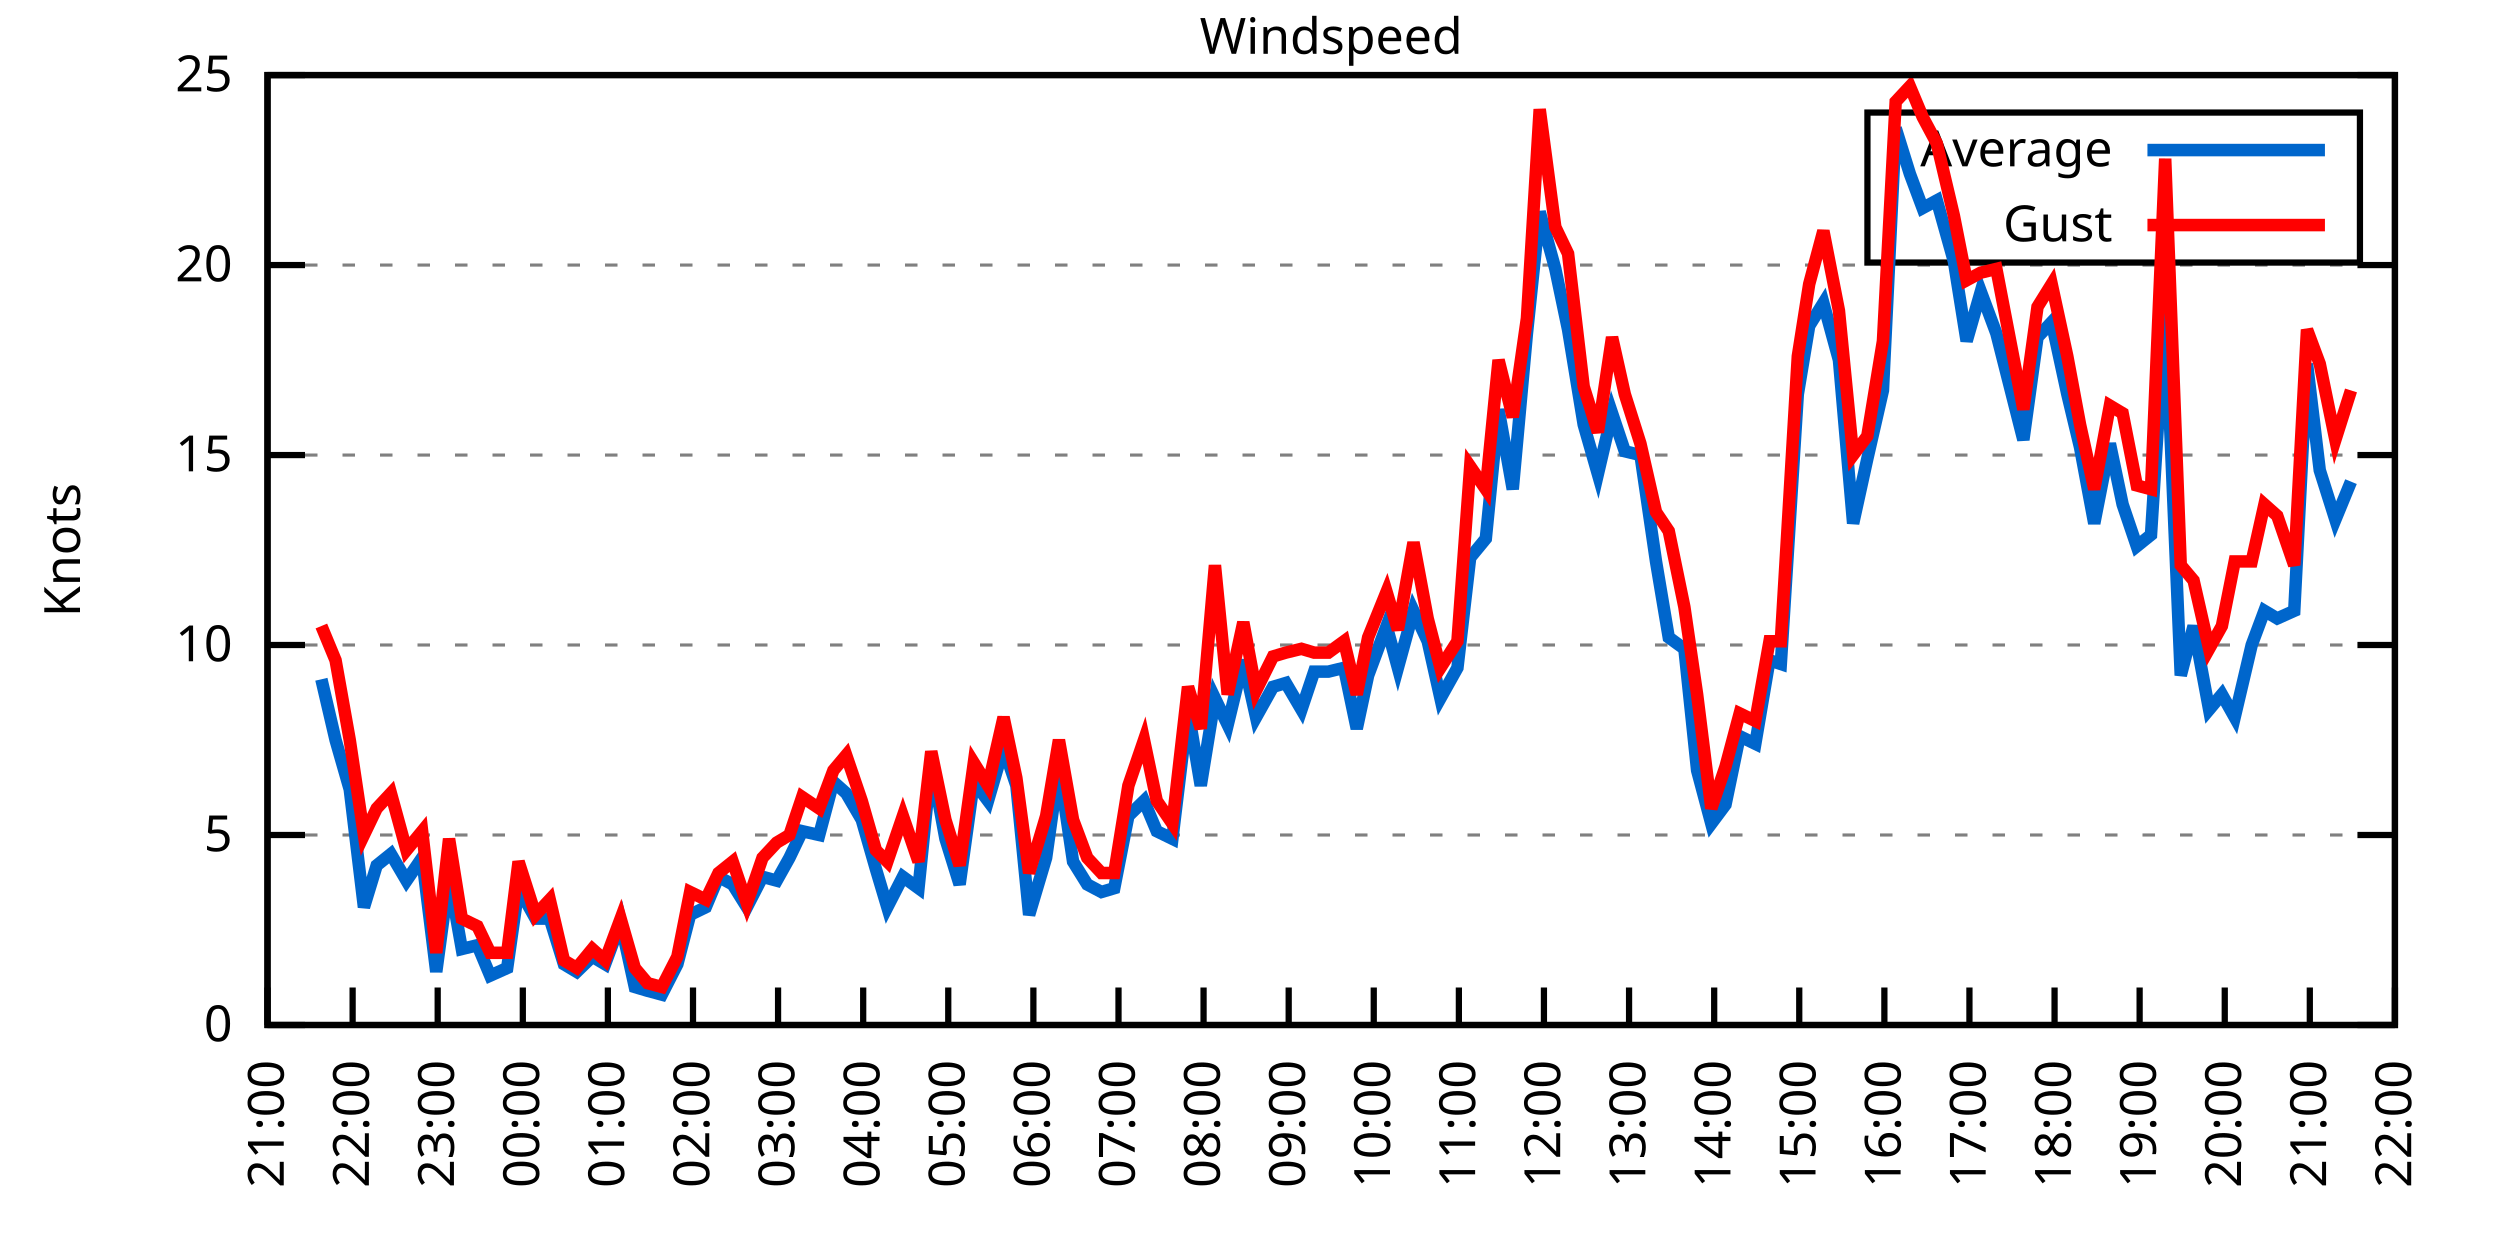
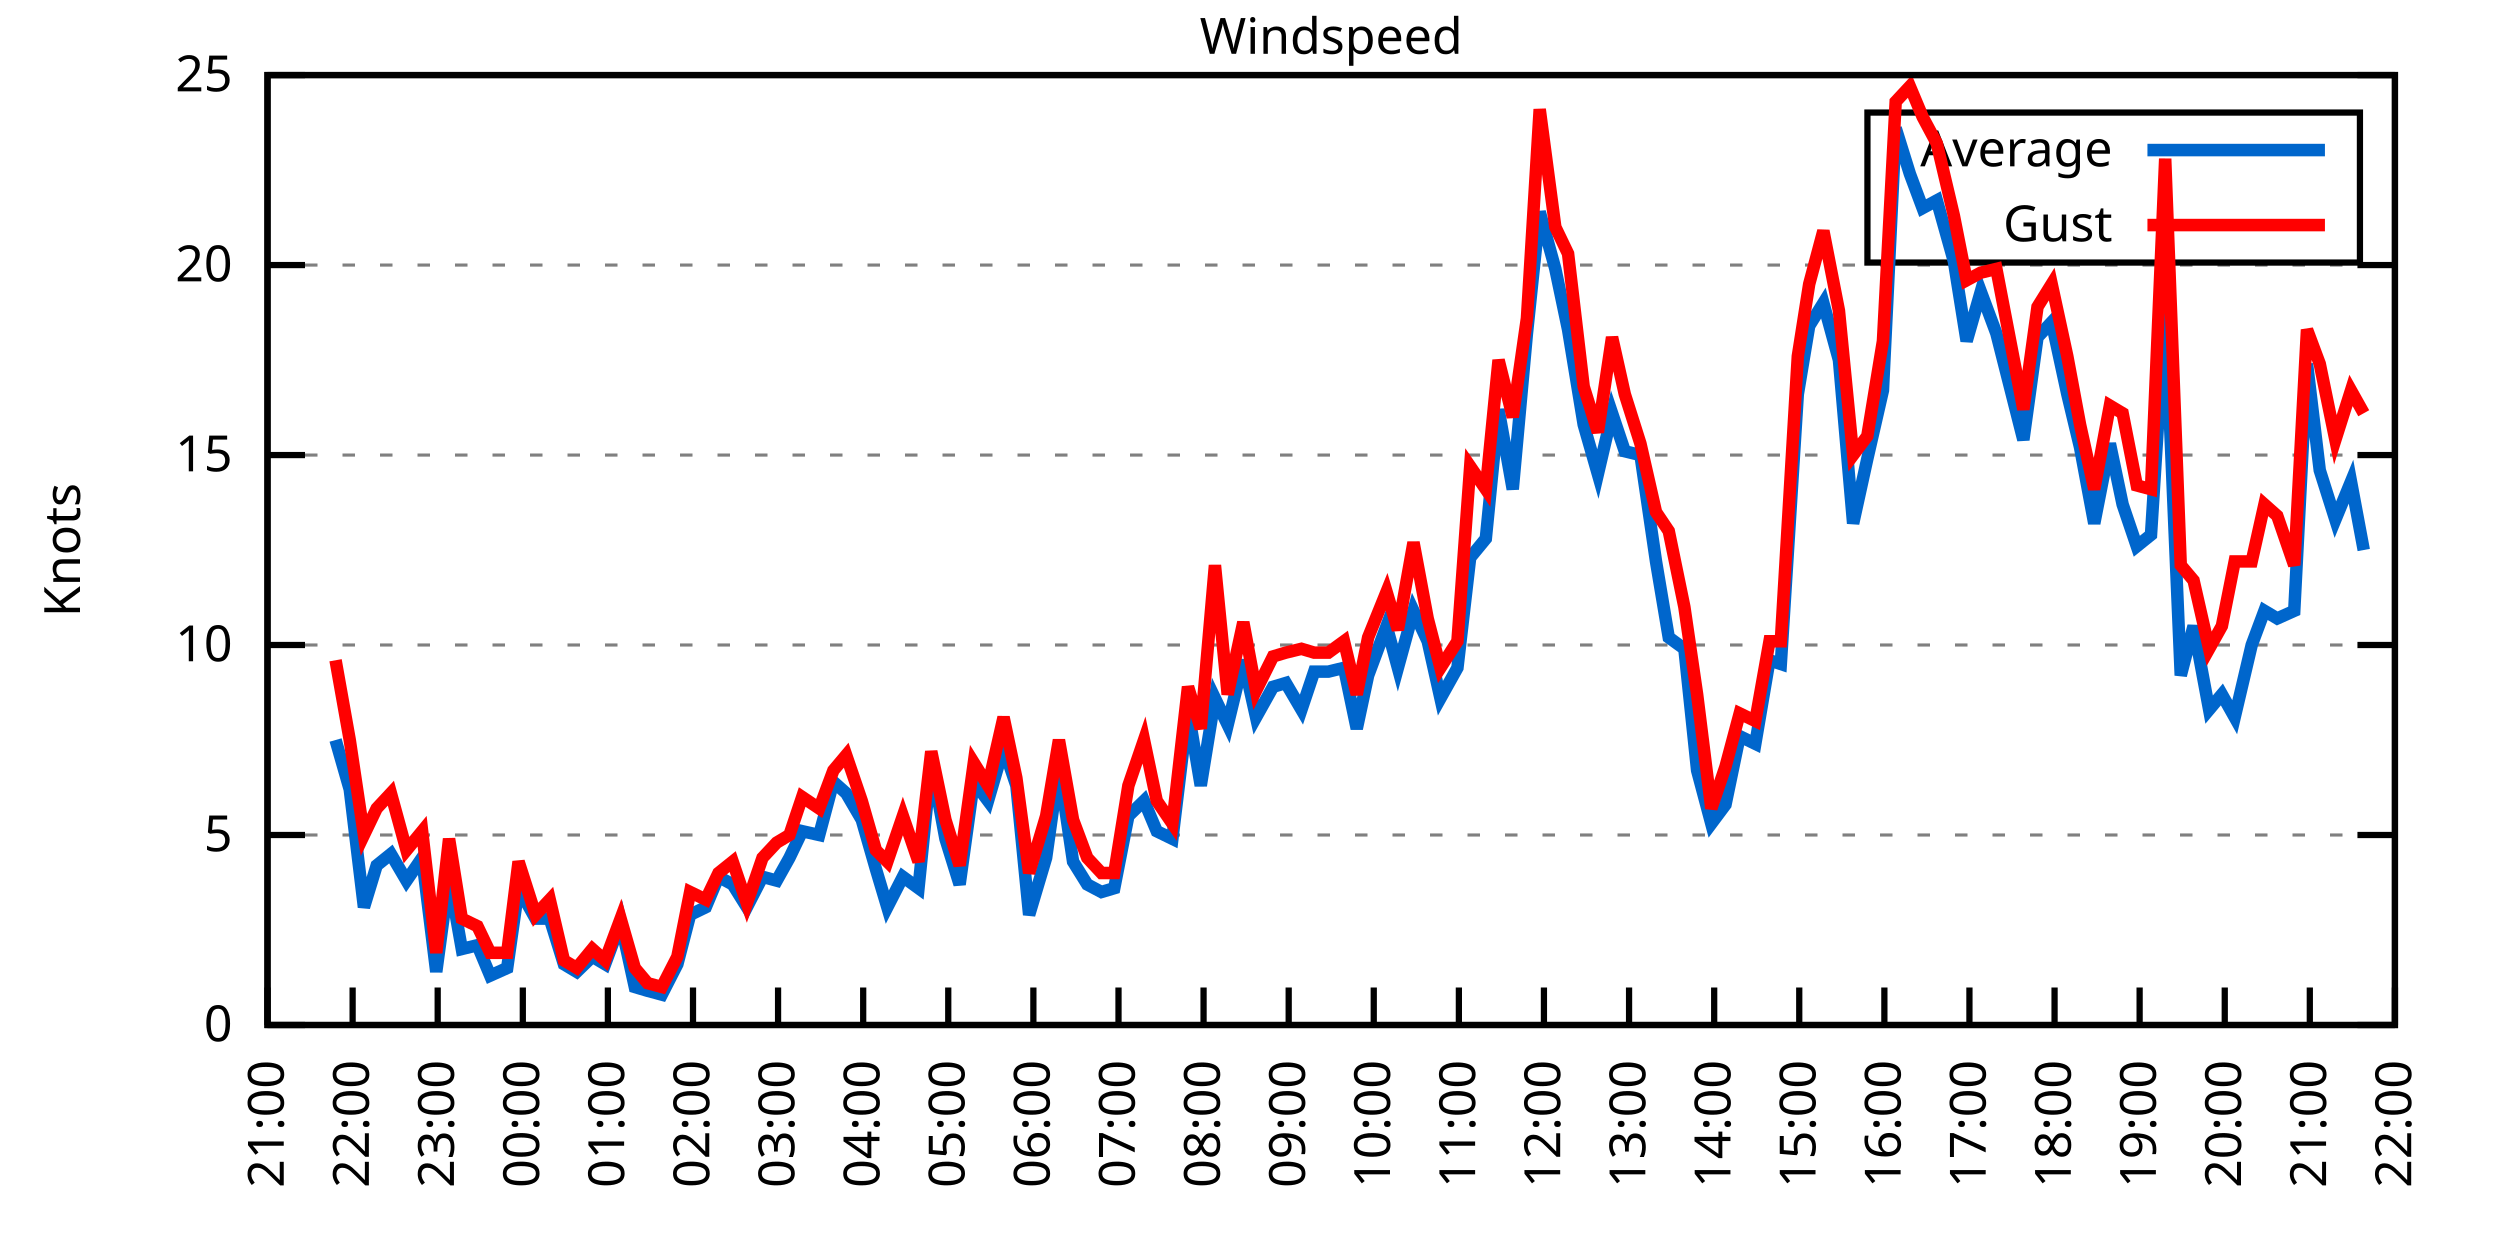
<svg xmlns="http://www.w3.org/2000/svg" xmlns:xlink="http://www.w3.org/1999/xlink" width="400" height="200" viewBox="0 0 400 200">
  <g id="gnuplot_canvas">
    <rect x="0" y="0" width="400" height="200" fill="none" />
    <defs>
      <circle id="gpDot" r="0.5" stroke-width="0.5" stroke="currentColor" />
      <path id="gpPt0" stroke-width="0.333" stroke="currentColor" d="M-1,0 h2 M0,-1 v2" />
      <path id="gpPt1" stroke-width="0.333" stroke="currentColor" d="M-1,-1 L1,1 M1,-1 L-1,1" />
      <path id="gpPt2" stroke-width="0.333" stroke="currentColor" d="M-1,0 L1,0 M0,-1 L0,1 M-1,-1 L1,1 M-1,1 L1,-1" />
      <rect id="gpPt3" stroke-width="0.333" stroke="currentColor" x="-1" y="-1" width="2" height="2" />
      <rect id="gpPt4" stroke-width="0.333" stroke="currentColor" fill="currentColor" x="-1" y="-1" width="2" height="2" />
      <circle id="gpPt5" stroke-width="0.333" stroke="currentColor" cx="0" cy="0" r="1" />
      <use xlink:href="#gpPt5" id="gpPt6" fill="currentColor" stroke="none" />
      <path id="gpPt7" stroke-width="0.333" stroke="currentColor" d="M0,-1.33 L-1.33,0.67 L1.33,0.67 z" />
      <use xlink:href="#gpPt7" id="gpPt8" fill="currentColor" stroke="none" />
      <use xlink:href="#gpPt7" id="gpPt9" stroke="currentColor" transform="rotate(180)" />
      <use xlink:href="#gpPt9" id="gpPt10" fill="currentColor" stroke="none" />
      <use xlink:href="#gpPt3" id="gpPt11" stroke="currentColor" transform="rotate(45)" />
      <use xlink:href="#gpPt11" id="gpPt12" fill="currentColor" stroke="none" />
      <path id="gpPt13" stroke-width="0.333" stroke="currentColor" d="M0,1.330 L1.265,0.411 L0.782,-1.067 L-0.782,-1.076 L-1.265,0.411 z" />
      <use xlink:href="#gpPt13" id="gpPt14" fill="currentColor" stroke="none" />
      <filter id="textbox" filterUnits="objectBoundingBox" x="0" y="0" height="1" width="1">
        <feFlood flood-color="white" flood-opacity="1" result="bgnd" />
        <feComposite in="SourceGraphic" in2="bgnd" operator="atop" />
      </filter>
      <filter id="greybox" filterUnits="objectBoundingBox" x="0" y="0" height="1" width="1">
        <feFlood flood-color="lightgrey" flood-opacity="1" result="grey" />
        <feComposite in="SourceGraphic" in2="grey" operator="atop" />
      </filter>
    </defs>
    <g fill="none" color="white" stroke="currentColor" stroke-width="1.00" stroke-linecap="butt" stroke-linejoin="miter">
</g>
    <g fill="none" color="black" stroke="currentColor" stroke-width="1.00" stroke-linecap="butt" stroke-linejoin="miter">
      <g stroke="none" shape-rendering="crispEdges">
        <polygon fill="rgb(255, 255, 255)" points="42.80,164.00 383.18,164.00 383.18,12.02 42.80,12.02 " />
      </g>
    </g>
    <g fill="none" color="black" stroke="currentColor" stroke-width="1.00" stroke-linecap="butt" stroke-linejoin="miter">
</g>
    <g fill="none" color="black" stroke="black" stroke-width="0.50" stroke-linecap="butt" stroke-linejoin="miter">
</g>
    <g fill="none" color="gray" stroke="currentColor" stroke-width="0.50" stroke-linecap="butt" stroke-linejoin="miter">
      <path stroke="gray" stroke-dasharray="2,4" class="gridline" d="M42.80,164.00 L383.19,164.00  " />
    </g>
    <g fill="none" color="gray" stroke="gray" stroke-width="1.00" stroke-linecap="butt" stroke-linejoin="miter">
</g>
    <g fill="none" color="black" stroke="currentColor" stroke-width="1.00" stroke-linecap="butt" stroke-linejoin="miter">
      <path stroke="black" d="M42.80,164.00 L48.80,164.00 M383.19,164.00 L377.19,164.00  " />
      <g transform="translate(37.20,166.60)" stroke="none" fill="black" font-family="Sans" font-size="8.00" text-anchor="end">
        <text>
          <tspan font-family="Sans"> 0</tspan>
        </text>
      </g>
    </g>
    <g fill="none" color="black" stroke="currentColor" stroke-width="1.00" stroke-linecap="butt" stroke-linejoin="miter">
</g>
    <g fill="none" color="black" stroke="black" stroke-width="0.50" stroke-linecap="butt" stroke-linejoin="miter">
</g>
    <g fill="none" color="gray" stroke="currentColor" stroke-width="0.50" stroke-linecap="butt" stroke-linejoin="miter">
      <path stroke="gray" stroke-dasharray="2,4" class="gridline" d="M42.80,133.60 L383.19,133.60  " />
    </g>
    <g fill="none" color="gray" stroke="gray" stroke-width="1.00" stroke-linecap="butt" stroke-linejoin="miter">
</g>
    <g fill="none" color="black" stroke="currentColor" stroke-width="1.00" stroke-linecap="butt" stroke-linejoin="miter">
      <path stroke="black" d="M42.80,133.60 L48.80,133.60 M383.19,133.60 L377.19,133.60  " />
      <g transform="translate(37.20,136.20)" stroke="none" fill="black" font-family="Sans" font-size="8.00" text-anchor="end">
        <text>
          <tspan font-family="Sans"> 5</tspan>
        </text>
      </g>
    </g>
    <g fill="none" color="black" stroke="currentColor" stroke-width="1.00" stroke-linecap="butt" stroke-linejoin="miter">
</g>
    <g fill="none" color="black" stroke="black" stroke-width="0.50" stroke-linecap="butt" stroke-linejoin="miter">
</g>
    <g fill="none" color="gray" stroke="currentColor" stroke-width="0.50" stroke-linecap="butt" stroke-linejoin="miter">
      <path stroke="gray" stroke-dasharray="2,4" class="gridline" d="M42.80,103.20 L383.19,103.20  " />
    </g>
    <g fill="none" color="gray" stroke="gray" stroke-width="1.00" stroke-linecap="butt" stroke-linejoin="miter">
</g>
    <g fill="none" color="black" stroke="currentColor" stroke-width="1.00" stroke-linecap="butt" stroke-linejoin="miter">
      <path stroke="black" d="M42.80,103.20 L48.80,103.20 M383.19,103.20 L377.19,103.20  " />
      <g transform="translate(37.20,105.80)" stroke="none" fill="black" font-family="Sans" font-size="8.00" text-anchor="end">
        <text>
          <tspan font-family="Sans"> 10</tspan>
        </text>
      </g>
    </g>
    <g fill="none" color="black" stroke="currentColor" stroke-width="1.00" stroke-linecap="butt" stroke-linejoin="miter">
</g>
    <g fill="none" color="black" stroke="black" stroke-width="0.50" stroke-linecap="butt" stroke-linejoin="miter">
</g>
    <g fill="none" color="gray" stroke="currentColor" stroke-width="0.50" stroke-linecap="butt" stroke-linejoin="miter">
      <path stroke="gray" stroke-dasharray="2,4" class="gridline" d="M42.80,72.81 L383.19,72.81  " />
    </g>
    <g fill="none" color="gray" stroke="gray" stroke-width="1.00" stroke-linecap="butt" stroke-linejoin="miter">
</g>
    <g fill="none" color="black" stroke="currentColor" stroke-width="1.00" stroke-linecap="butt" stroke-linejoin="miter">
      <path stroke="black" d="M42.80,72.81 L48.80,72.81 M383.19,72.81 L377.19,72.81  " />
      <g transform="translate(37.20,75.41)" stroke="none" fill="black" font-family="Sans" font-size="8.00" text-anchor="end">
        <text>
          <tspan font-family="Sans"> 15</tspan>
        </text>
      </g>
    </g>
    <g fill="none" color="black" stroke="currentColor" stroke-width="1.00" stroke-linecap="butt" stroke-linejoin="miter">
</g>
    <g fill="none" color="black" stroke="black" stroke-width="0.50" stroke-linecap="butt" stroke-linejoin="miter">
</g>
    <g fill="none" color="gray" stroke="currentColor" stroke-width="0.50" stroke-linecap="butt" stroke-linejoin="miter">
      <path stroke="gray" stroke-dasharray="2,4" class="gridline" d="M42.80,42.41 L383.19,42.41  " />
    </g>
    <g fill="none" color="gray" stroke="gray" stroke-width="1.00" stroke-linecap="butt" stroke-linejoin="miter">
</g>
    <g fill="none" color="black" stroke="currentColor" stroke-width="1.00" stroke-linecap="butt" stroke-linejoin="miter">
      <path stroke="black" d="M42.80,42.41 L48.80,42.41 M383.19,42.41 L377.19,42.41  " />
      <g transform="translate(37.20,45.01)" stroke="none" fill="black" font-family="Sans" font-size="8.00" text-anchor="end">
        <text>
          <tspan font-family="Sans"> 20</tspan>
        </text>
      </g>
    </g>
    <g fill="none" color="black" stroke="currentColor" stroke-width="1.00" stroke-linecap="butt" stroke-linejoin="miter">
</g>
    <g fill="none" color="black" stroke="black" stroke-width="0.50" stroke-linecap="butt" stroke-linejoin="miter">
</g>
    <g fill="none" color="gray" stroke="currentColor" stroke-width="0.50" stroke-linecap="butt" stroke-linejoin="miter">
      <path stroke="gray" stroke-dasharray="2,4" class="gridline" d="M42.80,12.01 L383.19,12.01  " />
    </g>
    <g fill="none" color="gray" stroke="gray" stroke-width="1.00" stroke-linecap="butt" stroke-linejoin="miter">
</g>
    <g fill="none" color="black" stroke="currentColor" stroke-width="1.00" stroke-linecap="butt" stroke-linejoin="miter">
      <path stroke="black" d="M42.80,12.01 L48.80,12.01 M383.19,12.01 L377.19,12.01  " />
      <g transform="translate(37.20,14.61)" stroke="none" fill="black" font-family="Sans" font-size="8.00" text-anchor="end">
        <text>
          <tspan font-family="Sans"> 25</tspan>
        </text>
      </g>
    </g>
    <g fill="none" color="black" stroke="currentColor" stroke-width="1.00" stroke-linecap="butt" stroke-linejoin="miter">
      <path stroke="black" d="M42.80,164.00 L42.80,158.00  " />
      <g transform="translate(45.40,169.60) rotate(270.00)" stroke="none" fill="black" font-family="Sans" font-size="8.00" text-anchor="end">
        <text>
          <tspan font-family="Sans">21:00</tspan>
        </text>
      </g>
    </g>
    <g fill="none" color="black" stroke="currentColor" stroke-width="1.00" stroke-linecap="butt" stroke-linejoin="miter">
      <path stroke="black" d="M56.42,164.00 L56.42,158.00  " />
      <g transform="translate(59.02,169.60) rotate(270.00)" stroke="none" fill="black" font-family="Sans" font-size="8.00" text-anchor="end">
        <text>
          <tspan font-family="Sans">22:00</tspan>
        </text>
      </g>
    </g>
    <g fill="none" color="black" stroke="currentColor" stroke-width="1.00" stroke-linecap="butt" stroke-linejoin="miter">
      <path stroke="black" d="M70.03,164.00 L70.03,158.00  " />
      <g transform="translate(72.63,169.60) rotate(270.00)" stroke="none" fill="black" font-family="Sans" font-size="8.00" text-anchor="end">
        <text>
          <tspan font-family="Sans">23:00</tspan>
        </text>
      </g>
    </g>
    <g fill="none" color="black" stroke="currentColor" stroke-width="1.00" stroke-linecap="butt" stroke-linejoin="miter">
      <path stroke="black" d="M83.65,164.00 L83.65,158.00  " />
      <g transform="translate(86.25,169.60) rotate(270.00)" stroke="none" fill="black" font-family="Sans" font-size="8.00" text-anchor="end">
        <text>
          <tspan font-family="Sans">00:00</tspan>
        </text>
      </g>
    </g>
    <g fill="none" color="black" stroke="currentColor" stroke-width="1.00" stroke-linecap="butt" stroke-linejoin="miter">
      <path stroke="black" d="M97.26,164.00 L97.26,158.00  " />
      <g transform="translate(99.86,169.60) rotate(270.00)" stroke="none" fill="black" font-family="Sans" font-size="8.00" text-anchor="end">
        <text>
          <tspan font-family="Sans">01:00</tspan>
        </text>
      </g>
    </g>
    <g fill="none" color="black" stroke="currentColor" stroke-width="1.00" stroke-linecap="butt" stroke-linejoin="miter">
      <path stroke="black" d="M110.88,164.00 L110.88,158.00  " />
      <g transform="translate(113.48,169.60) rotate(270.00)" stroke="none" fill="black" font-family="Sans" font-size="8.00" text-anchor="end">
        <text>
          <tspan font-family="Sans">02:00</tspan>
        </text>
      </g>
    </g>
    <g fill="none" color="black" stroke="currentColor" stroke-width="1.00" stroke-linecap="butt" stroke-linejoin="miter">
      <path stroke="black" d="M124.49,164.00 L124.49,158.00  " />
      <g transform="translate(127.09,169.60) rotate(270.00)" stroke="none" fill="black" font-family="Sans" font-size="8.00" text-anchor="end">
        <text>
          <tspan font-family="Sans">03:00</tspan>
        </text>
      </g>
    </g>
    <g fill="none" color="black" stroke="currentColor" stroke-width="1.00" stroke-linecap="butt" stroke-linejoin="miter">
      <path stroke="black" d="M138.11,164.00 L138.11,158.00  " />
      <g transform="translate(140.71,169.60) rotate(270.00)" stroke="none" fill="black" font-family="Sans" font-size="8.00" text-anchor="end">
        <text>
          <tspan font-family="Sans">04:00</tspan>
        </text>
      </g>
    </g>
    <g fill="none" color="black" stroke="currentColor" stroke-width="1.00" stroke-linecap="butt" stroke-linejoin="miter">
      <path stroke="black" d="M151.72,164.00 L151.72,158.00  " />
      <g transform="translate(154.32,169.60) rotate(270.00)" stroke="none" fill="black" font-family="Sans" font-size="8.00" text-anchor="end">
        <text>
          <tspan font-family="Sans">05:00</tspan>
        </text>
      </g>
    </g>
    <g fill="none" color="black" stroke="currentColor" stroke-width="1.00" stroke-linecap="butt" stroke-linejoin="miter">
      <path stroke="black" d="M165.34,164.00 L165.34,158.00  " />
      <g transform="translate(167.94,169.60) rotate(270.00)" stroke="none" fill="black" font-family="Sans" font-size="8.00" text-anchor="end">
        <text>
          <tspan font-family="Sans">06:00</tspan>
        </text>
      </g>
    </g>
    <g fill="none" color="black" stroke="currentColor" stroke-width="1.00" stroke-linecap="butt" stroke-linejoin="miter">
      <path stroke="black" d="M178.96,164.00 L178.96,158.00  " />
      <g transform="translate(181.56,169.60) rotate(270.00)" stroke="none" fill="black" font-family="Sans" font-size="8.00" text-anchor="end">
        <text>
          <tspan font-family="Sans">07:00</tspan>
        </text>
      </g>
    </g>
    <g fill="none" color="black" stroke="currentColor" stroke-width="1.00" stroke-linecap="butt" stroke-linejoin="miter">
      <path stroke="black" d="M192.57,164.00 L192.57,158.00  " />
      <g transform="translate(195.17,169.60) rotate(270.00)" stroke="none" fill="black" font-family="Sans" font-size="8.00" text-anchor="end">
        <text>
          <tspan font-family="Sans">08:00</tspan>
        </text>
      </g>
    </g>
    <g fill="none" color="black" stroke="currentColor" stroke-width="1.00" stroke-linecap="butt" stroke-linejoin="miter">
      <path stroke="black" d="M206.19,164.00 L206.19,158.00  " />
      <g transform="translate(208.79,169.60) rotate(270.00)" stroke="none" fill="black" font-family="Sans" font-size="8.00" text-anchor="end">
        <text>
          <tspan font-family="Sans">09:00</tspan>
        </text>
      </g>
    </g>
    <g fill="none" color="black" stroke="currentColor" stroke-width="1.00" stroke-linecap="butt" stroke-linejoin="miter">
      <path stroke="black" d="M219.80,164.00 L219.80,158.00  " />
      <g transform="translate(222.40,169.60) rotate(270.00)" stroke="none" fill="black" font-family="Sans" font-size="8.00" text-anchor="end">
        <text>
          <tspan font-family="Sans">10:00</tspan>
        </text>
      </g>
    </g>
    <g fill="none" color="black" stroke="currentColor" stroke-width="1.00" stroke-linecap="butt" stroke-linejoin="miter">
      <path stroke="black" d="M233.42,164.00 L233.42,158.00  " />
      <g transform="translate(236.02,169.60) rotate(270.00)" stroke="none" fill="black" font-family="Sans" font-size="8.00" text-anchor="end">
        <text>
          <tspan font-family="Sans">11:00</tspan>
        </text>
      </g>
    </g>
    <g fill="none" color="black" stroke="currentColor" stroke-width="1.00" stroke-linecap="butt" stroke-linejoin="miter">
      <path stroke="black" d="M247.03,164.00 L247.03,158.00  " />
      <g transform="translate(249.63,169.60) rotate(270.00)" stroke="none" fill="black" font-family="Sans" font-size="8.00" text-anchor="end">
        <text>
          <tspan font-family="Sans">12:00</tspan>
        </text>
      </g>
    </g>
    <g fill="none" color="black" stroke="currentColor" stroke-width="1.00" stroke-linecap="butt" stroke-linejoin="miter">
      <path stroke="black" d="M260.65,164.00 L260.65,158.00  " />
      <g transform="translate(263.25,169.60) rotate(270.00)" stroke="none" fill="black" font-family="Sans" font-size="8.00" text-anchor="end">
        <text>
          <tspan font-family="Sans">13:00</tspan>
        </text>
      </g>
    </g>
    <g fill="none" color="black" stroke="currentColor" stroke-width="1.00" stroke-linecap="butt" stroke-linejoin="miter">
      <path stroke="black" d="M274.27,164.00 L274.27,158.00  " />
      <g transform="translate(276.87,169.60) rotate(270.00)" stroke="none" fill="black" font-family="Sans" font-size="8.00" text-anchor="end">
        <text>
          <tspan font-family="Sans">14:00</tspan>
        </text>
      </g>
    </g>
    <g fill="none" color="black" stroke="currentColor" stroke-width="1.00" stroke-linecap="butt" stroke-linejoin="miter">
      <path stroke="black" d="M287.88,164.00 L287.88,158.00  " />
      <g transform="translate(290.48,169.60) rotate(270.00)" stroke="none" fill="black" font-family="Sans" font-size="8.00" text-anchor="end">
        <text>
          <tspan font-family="Sans">15:00</tspan>
        </text>
      </g>
    </g>
    <g fill="none" color="black" stroke="currentColor" stroke-width="1.00" stroke-linecap="butt" stroke-linejoin="miter">
      <path stroke="black" d="M301.50,164.00 L301.50,158.00  " />
      <g transform="translate(304.10,169.60) rotate(270.00)" stroke="none" fill="black" font-family="Sans" font-size="8.00" text-anchor="end">
        <text>
          <tspan font-family="Sans">16:00</tspan>
        </text>
      </g>
    </g>
    <g fill="none" color="black" stroke="currentColor" stroke-width="1.00" stroke-linecap="butt" stroke-linejoin="miter">
      <path stroke="black" d="M315.11,164.00 L315.11,158.00  " />
      <g transform="translate(317.71,169.60) rotate(270.00)" stroke="none" fill="black" font-family="Sans" font-size="8.00" text-anchor="end">
        <text>
          <tspan font-family="Sans">17:00</tspan>
        </text>
      </g>
    </g>
    <g fill="none" color="black" stroke="currentColor" stroke-width="1.00" stroke-linecap="butt" stroke-linejoin="miter">
      <path stroke="black" d="M328.73,164.00 L328.73,158.00  " />
      <g transform="translate(331.33,169.60) rotate(270.00)" stroke="none" fill="black" font-family="Sans" font-size="8.00" text-anchor="end">
        <text>
          <tspan font-family="Sans">18:00</tspan>
        </text>
      </g>
    </g>
    <g fill="none" color="black" stroke="currentColor" stroke-width="1.00" stroke-linecap="butt" stroke-linejoin="miter">
      <path stroke="black" d="M342.34,164.00 L342.34,158.00  " />
      <g transform="translate(344.94,169.60) rotate(270.00)" stroke="none" fill="black" font-family="Sans" font-size="8.00" text-anchor="end">
        <text>
          <tspan font-family="Sans">19:00</tspan>
        </text>
      </g>
    </g>
    <g fill="none" color="black" stroke="currentColor" stroke-width="1.00" stroke-linecap="butt" stroke-linejoin="miter">
      <path stroke="black" d="M355.96,164.00 L355.96,158.00  " />
      <g transform="translate(358.56,169.60) rotate(270.00)" stroke="none" fill="black" font-family="Sans" font-size="8.00" text-anchor="end">
        <text>
          <tspan font-family="Sans">20:00</tspan>
        </text>
      </g>
    </g>
    <g fill="none" color="black" stroke="currentColor" stroke-width="1.00" stroke-linecap="butt" stroke-linejoin="miter">
      <path stroke="black" d="M369.57,164.00 L369.57,158.00  " />
      <g transform="translate(372.17,169.60) rotate(270.00)" stroke="none" fill="black" font-family="Sans" font-size="8.00" text-anchor="end">
        <text>
          <tspan font-family="Sans">21:00</tspan>
        </text>
      </g>
    </g>
    <g fill="none" color="black" stroke="currentColor" stroke-width="1.00" stroke-linecap="butt" stroke-linejoin="miter">
      <path stroke="black" d="M383.19,164.00 L383.19,158.00  " />
      <g transform="translate(385.79,169.60) rotate(270.00)" stroke="none" fill="black" font-family="Sans" font-size="8.00" text-anchor="end">
        <text>
          <tspan font-family="Sans">22:00</tspan>
        </text>
      </g>
    </g>
    <g fill="none" color="black" stroke="currentColor" stroke-width="1.00" stroke-linecap="butt" stroke-linejoin="miter">
</g>
    <g fill="none" color="black" stroke="currentColor" stroke-width="1.00" stroke-linecap="butt" stroke-linejoin="miter">
      <path stroke="black" d="M42.80,12.01 L42.80,164.00 L383.19,164.00 L383.19,12.01 L42.80,12.01 Z  " />
    </g>
    <g fill="none" color="black" stroke="currentColor" stroke-width="1.00" stroke-linecap="butt" stroke-linejoin="miter">
</g>
    <g fill="none" color="black" stroke="currentColor" stroke-width="1.00" stroke-linecap="butt" stroke-linejoin="miter">
      <path stroke="black" d="M298.79,42.01 L298.79,18.01 L377.59,18.01 L377.59,42.01 L298.79,42.01 Z  " />
    </g>
    <g id="Windspeed_plot_1">
      <g fill="none" color="white" stroke="black" stroke-width="2.00" stroke-linecap="butt" stroke-linejoin="miter">
</g>
      <g fill="none" color="black" stroke="currentColor" stroke-width="2.00" stroke-linecap="butt" stroke-linejoin="miter">
        <g transform="translate(337.99,26.61)" stroke="none" fill="black" font-family="Sans" font-size="8.00" text-anchor="end">
          <text>
            <tspan font-family="Sans">Average</tspan>
          </text>
        </g>
      </g>
      <g fill="none" color="black" stroke="currentColor" stroke-width="2.00" stroke-linecap="butt" stroke-linejoin="miter">
-         <path stroke="rgb(  0, 102, 204)" d="M343.59,24.01 L371.99,24.01 M51.42,108.68 L53.69,118.40 L55.96,126.31 L58.23,145.15 L60.27,138.47 L62.54,136.64   L65.04,140.90 L67.54,137.25 L69.80,155.49 L71.85,140.29 L73.89,151.84 L76.39,151.23 L78.43,156.10 L81.15,154.88   L82.97,142.11 L85.69,146.98 L87.96,146.98 L90.23,154.27 L92.27,155.49 L94.77,153.06 L96.81,154.27 L99.30,147.59   L101.57,157.92 L103.62,158.53 L105.89,159.14 L108.38,154.27 L110.42,146.37 L112.92,145.15 L114.96,140.29 L117.23,141.51   L119.50,145.15 L122.00,140.29 L124.27,140.90 L126.31,137.25 L128.35,132.99 L131.07,133.60 L133.34,125.09 L135.39,126.91   L137.88,131.17 L140.15,139.07 L141.97,145.15 L144.46,140.29 L146.96,142.11 L149.00,122.05 L151.27,134.21 L153.54,141.51   L155.81,125.09 L158.08,128.13 L160.57,119.62 L162.62,125.70 L164.66,146.37 L167.38,137.25 L169.43,122.66 L171.69,137.86   L173.96,141.51 L176.23,142.72 L178.28,142.11 L180.54,130.56 L183.04,128.13 L185.08,132.99 L187.58,134.21 L190.08,113.54   L192.12,125.70 L194.39,111.72 L196.43,115.97 L198.93,105.64 L200.97,114.76 L203.69,109.89 L205.73,109.28 L208.23,113.54   L210.27,107.46 L212.54,107.46 L215.04,106.85 L217.08,116.58 L218.90,108.07 L221.85,100.16 L223.66,106.85 L226.16,97.73   L228.43,102.60 L230.47,111.72 L233.19,106.85 L235.23,89.22 L237.73,86.18 L239.77,65.51 L242.04,78.28 L244.31,53.35   L246.35,33.90 L248.85,43.02 L250.89,52.74 L253.39,67.94 L255.66,75.85 L257.93,66.12 L259.97,72.20 L262.47,72.81   L264.96,89.83 L267.00,101.99 L269.50,103.81 L271.54,123.27 L273.81,131.78 L276.08,128.74 L278.35,117.80 L280.85,119.01   L283.12,105.64 L284.93,106.24 L287.65,63.08 L289.47,52.14 L291.74,48.49 L294.23,57.61 L296.50,83.75 L298.77,73.41   L301.27,62.47 L303.31,20.52 L305.58,27.82 L307.62,33.29 L309.89,32.07 L312.62,41.80 L314.66,54.57 L316.93,46.66   L319.42,53.35 L323.74,70.37 L326.00,53.96 L328.27,51.53 L330.77,63.08 L332.81,71.59 L335.08,83.75 L337.58,70.98   L339.62,80.71 L341.89,87.40 L344.16,85.57 L346.43,49.70 L348.92,108.07 L350.97,100.16 L353.46,113.54 L355.50,111.11   L357.55,114.76 L360.27,103.20 L362.31,97.73 L364.36,98.95 L367.08,97.73 L369.12,58.21 L371.16,75.24 L373.66,83.14   L376.16,77.06  " />
+         <path stroke="rgb(  0, 102, 204)" d="M343.59,24.01 L371.99,24.01 M53.69,118.40 L55.96,126.31 L58.23,145.15 L60.27,138.47 L62.54,136.64 L65.04,140.90   L67.54,137.25 L69.80,155.49 L71.85,140.29 L73.89,151.84 L76.39,151.23 L78.43,156.10 L81.15,154.88 L82.97,142.11   L85.69,146.98 L87.96,146.98 L90.23,154.27 L92.27,155.49 L94.77,153.06 L96.81,154.27 L99.30,147.59 L101.57,157.92   L103.62,158.53 L105.89,159.14 L108.38,154.27 L110.42,146.37 L112.92,145.15 L114.96,140.29 L117.23,141.51 L119.50,145.15   L122.00,140.29 L124.27,140.90 L126.31,137.25 L128.35,132.99 L131.07,133.60 L133.34,125.09 L135.39,126.91 L137.88,131.17   L140.15,139.07 L141.97,145.15 L144.46,140.29 L146.96,142.11 L149.00,122.05 L151.27,134.21 L153.54,141.51 L155.81,125.09   L158.08,128.13 L160.57,119.62 L162.62,125.70 L164.66,146.37 L167.38,137.25 L169.43,122.66 L171.69,137.86 L173.96,141.51   L176.23,142.72 L178.28,142.11 L180.54,130.56 L183.04,128.13 L185.08,132.99 L187.58,134.21 L190.08,113.54 L192.12,125.70   L194.39,111.72 L196.43,115.97 L198.93,105.64 L200.97,114.76 L203.69,109.89 L205.73,109.28 L208.23,113.54 L210.27,107.46   L212.54,107.46 L215.04,106.85 L217.08,116.58 L218.90,108.07 L221.85,100.16 L223.66,106.85 L226.16,97.73 L228.43,102.60   L230.47,111.72 L233.19,106.85 L235.23,89.22 L237.73,86.18 L239.77,65.51 L242.04,78.28 L244.31,53.35 L246.35,33.90   L248.85,43.02 L250.89,52.74 L253.39,67.94 L255.66,75.85 L257.93,66.12 L259.97,72.20 L262.47,72.81 L264.96,89.83   L267.00,101.99 L269.50,103.81 L271.54,123.27 L273.81,131.78 L276.08,128.74 L278.35,117.80 L280.85,119.01 L283.12,105.64   L284.93,106.24 L287.65,63.08 L289.47,52.14 L291.74,48.49 L294.23,57.61 L296.50,83.75 L298.77,73.41 L301.27,62.47   L303.31,20.52 L305.58,27.82 L307.62,33.29 L309.89,32.07 L312.62,41.80 L314.66,54.57 L316.93,46.66 L319.42,53.35   L323.74,70.37 L326.00,53.96 L328.27,51.53 L330.77,63.08 L332.81,71.59 L335.08,83.75 L337.58,70.98 L339.62,80.71   L341.89,87.40 L344.16,85.57 L346.43,49.70 L348.92,108.07 L350.97,100.16 L353.46,113.54 L355.50,111.11 L357.55,114.76   L360.27,103.20 L362.31,97.73 L364.36,98.95 L367.08,97.73 L369.12,58.21 L371.16,75.24 L373.66,83.14 L376.16,77.06   L378.20,88.00  " />
      </g>
    </g>
    <g id="Windspeed_plot_2">
      <g fill="none" color="black" stroke="currentColor" stroke-width="2.00" stroke-linecap="butt" stroke-linejoin="miter">
        <g transform="translate(337.99,38.61)" stroke="none" fill="black" font-family="Sans" font-size="8.00" text-anchor="end">
          <text>
            <tspan font-family="Sans">Gust</tspan>
          </text>
        </g>
      </g>
      <g fill="none" color="black" stroke="currentColor" stroke-width="2.00" stroke-linecap="butt" stroke-linejoin="miter">
-         <path stroke="rgb(255,   0,   0)" d="M343.59,36.01 L371.99,36.01 M51.42,100.16 L53.69,105.64 L55.96,118.40 L58.23,133.60 L60.27,129.35 L62.54,126.91   L65.04,136.03 L67.54,132.99 L69.80,152.45 L71.85,134.21 L73.89,146.98 L76.39,148.19 L78.43,152.45 L81.15,152.45   L82.97,137.86 L85.69,146.37 L87.96,143.94 L90.23,153.66 L92.27,154.88 L94.77,151.84 L96.81,153.66 L99.30,146.98   L101.57,154.88 L103.62,157.31 L105.89,157.92 L108.38,153.06 L110.42,142.72 L112.92,143.94 L114.96,139.68 L117.23,137.86   L119.50,144.55 L122.00,137.25 L124.27,134.82 L126.31,133.60 L128.35,127.52 L131.07,129.35 L133.34,123.27 L135.39,120.83   L137.88,128.13 L140.15,136.03 L141.97,137.86 L144.46,130.56 L146.96,137.86 L149.00,120.23 L151.27,131.17 L153.54,138.47   L155.81,122.05 L158.08,125.70 L160.57,114.76 L162.62,124.48 L164.66,139.68 L167.38,130.56 L169.43,118.40 L171.69,131.17   L173.96,137.25 L176.23,139.68 L178.28,139.68 L180.54,125.70 L183.04,118.40 L185.08,128.13 L187.58,131.78 L190.08,109.89   L192.12,116.58 L194.39,90.44 L196.43,111.11 L198.93,99.56 L200.97,110.50 L203.69,105.03 L205.73,104.42 L208.23,103.81   L210.27,104.42 L212.54,104.42 L215.04,102.60 L217.08,111.11 L218.90,101.99 L221.85,94.69 L223.66,100.77 L226.16,86.79   L228.43,98.95 L230.47,106.85 L233.19,102.60 L235.23,74.63 L237.73,78.28 L239.77,57.61 L242.04,66.73 L244.31,50.92   L246.35,17.48 L248.85,36.33 L250.89,40.58 L253.39,61.86 L255.66,69.16 L257.93,53.96 L259.97,63.08 L262.47,70.98   L264.96,81.93 L267.00,84.97 L269.50,97.12 L271.54,111.11 L273.81,129.35 L276.08,122.66 L278.35,114.15 L280.85,115.36   L283.12,102.60 L284.93,102.60 L287.65,57.00 L289.47,45.45 L291.74,36.94 L294.23,49.70 L296.50,72.81 L298.77,69.77   L301.27,54.57 L303.31,16.27 L305.58,13.83 L307.62,18.70 L309.89,22.95 L312.62,34.50 L314.66,44.84 L316.93,43.62   L319.42,43.02 L323.74,65.51 L326.00,49.10 L328.27,45.45 L330.77,57.00 L332.81,67.94 L335.08,78.28 L337.58,64.90   L339.62,66.12 L341.89,77.67 L344.16,78.28 L346.43,25.39 L348.92,90.44 L350.97,92.87 L353.46,103.81 L355.50,100.16   L357.55,89.83 L360.27,89.83 L362.31,80.71 L364.36,82.53 L367.08,90.44 L369.12,52.74 L371.16,58.21 L373.66,70.37   L376.16,62.47  " />
+         <path stroke="rgb(255,   0,   0)" d="M343.59,36.01 L371.99,36.01 M53.69,105.64 L55.96,118.40 L58.23,133.60 L60.27,129.35 L62.54,126.91 L65.04,136.03   L67.54,132.99 L69.80,152.45 L71.85,134.21 L73.89,146.98 L76.39,148.19 L78.43,152.45 L81.15,152.45 L82.97,137.86   L85.69,146.37 L87.96,143.94 L90.23,153.66 L92.27,154.88 L94.77,151.84 L96.81,153.66 L99.30,146.98 L101.57,154.88   L103.62,157.31 L105.89,157.92 L108.38,153.06 L110.42,142.72 L112.92,143.94 L114.96,139.68 L117.23,137.86 L119.50,144.55   L122.00,137.25 L124.27,134.82 L126.31,133.60 L128.35,127.52 L131.07,129.35 L133.34,123.27 L135.39,120.83 L137.88,128.13   L140.15,136.03 L141.97,137.86 L144.46,130.56 L146.96,137.86 L149.00,120.23 L151.27,131.17 L153.54,138.47 L155.81,122.05   L158.08,125.70 L160.57,114.76 L162.62,124.48 L164.66,139.68 L167.38,130.56 L169.43,118.40 L171.69,131.17 L173.96,137.25   L176.23,139.68 L178.28,139.68 L180.54,125.70 L183.04,118.40 L185.08,128.13 L187.58,131.78 L190.08,109.89 L192.12,116.58   L194.39,90.44 L196.43,111.11 L198.93,99.56 L200.97,110.50 L203.69,105.03 L205.73,104.42 L208.23,103.81 L210.27,104.42   L212.54,104.42 L215.04,102.60 L217.08,111.11 L218.90,101.99 L221.85,94.69 L223.66,100.77 L226.16,86.79 L228.43,98.95   L230.47,106.85 L233.19,102.60 L235.23,74.63 L237.73,78.28 L239.77,57.61 L242.04,66.73 L244.31,50.92 L246.35,17.48   L248.85,36.33 L250.89,40.58 L253.39,61.86 L255.66,69.16 L257.93,53.96 L259.97,63.08 L262.47,70.98 L264.96,81.93   L267.00,84.97 L269.50,97.12 L271.54,111.11 L273.81,129.35 L276.08,122.66 L278.35,114.15 L280.85,115.36 L283.12,102.60   L284.93,102.60 L287.65,57.00 L289.47,45.45 L291.74,36.94 L294.23,49.70 L296.50,72.81 L298.77,69.77 L301.27,54.57   L303.31,16.27 L305.58,13.83 L307.62,18.70 L309.89,22.95 L312.62,34.50 L314.66,44.84 L316.93,43.62 L319.42,43.02   L323.74,65.51 L326.00,49.10 L328.27,45.45 L330.77,57.00 L332.81,67.94 L335.08,78.28 L337.58,64.90 L339.62,66.12   L341.89,77.67 L344.16,78.28 L346.43,25.39 L348.92,90.44 L350.97,92.87 L353.46,103.81 L355.50,100.16 L357.55,89.83   L360.27,89.83 L362.31,80.71 L364.36,82.53 L367.08,90.44 L369.12,52.74 L371.16,58.21 L373.66,70.37 L376.16,62.47   L378.20,66.12  " />
      </g>
    </g>
    <g fill="none" color="black" stroke="currentColor" stroke-width="2.00" stroke-linecap="butt" stroke-linejoin="miter">
</g>
    <g fill="none" color="black" stroke="black" stroke-width="1.00" stroke-linecap="butt" stroke-linejoin="miter">
</g>
    <g fill="none" color="black" stroke="currentColor" stroke-width="1.00" stroke-linecap="butt" stroke-linejoin="miter">
      <path stroke="black" d="M42.80,12.01 L42.80,164.00 L383.19,164.00 L383.19,12.01 L42.80,12.01 Z  " />
      <g transform="translate(12.80,88.01) rotate(270.00)" stroke="none" fill="black" font-family="Sans" font-size="8.00" text-anchor="middle">
        <text>
          <tspan font-family="Sans">Knots</tspan>
        </text>
      </g>
    </g>
    <g fill="none" color="black" stroke="currentColor" stroke-width="1.00" stroke-linecap="butt" stroke-linejoin="miter">
</g>
    <g fill="none" color="black" stroke="currentColor" stroke-width="1.00" stroke-linecap="butt" stroke-linejoin="miter">
      <g transform="translate(212.99,8.61)" stroke="none" fill="black" font-family="Sans" font-size="8.00" text-anchor="middle">
        <text>
          <tspan font-family="Sans">Windspeed</tspan>
        </text>
      </g>
    </g>
    <g fill="none" color="black" stroke="currentColor" stroke-width="1.00" stroke-linecap="butt" stroke-linejoin="miter">
</g>
  </g>
</svg>
